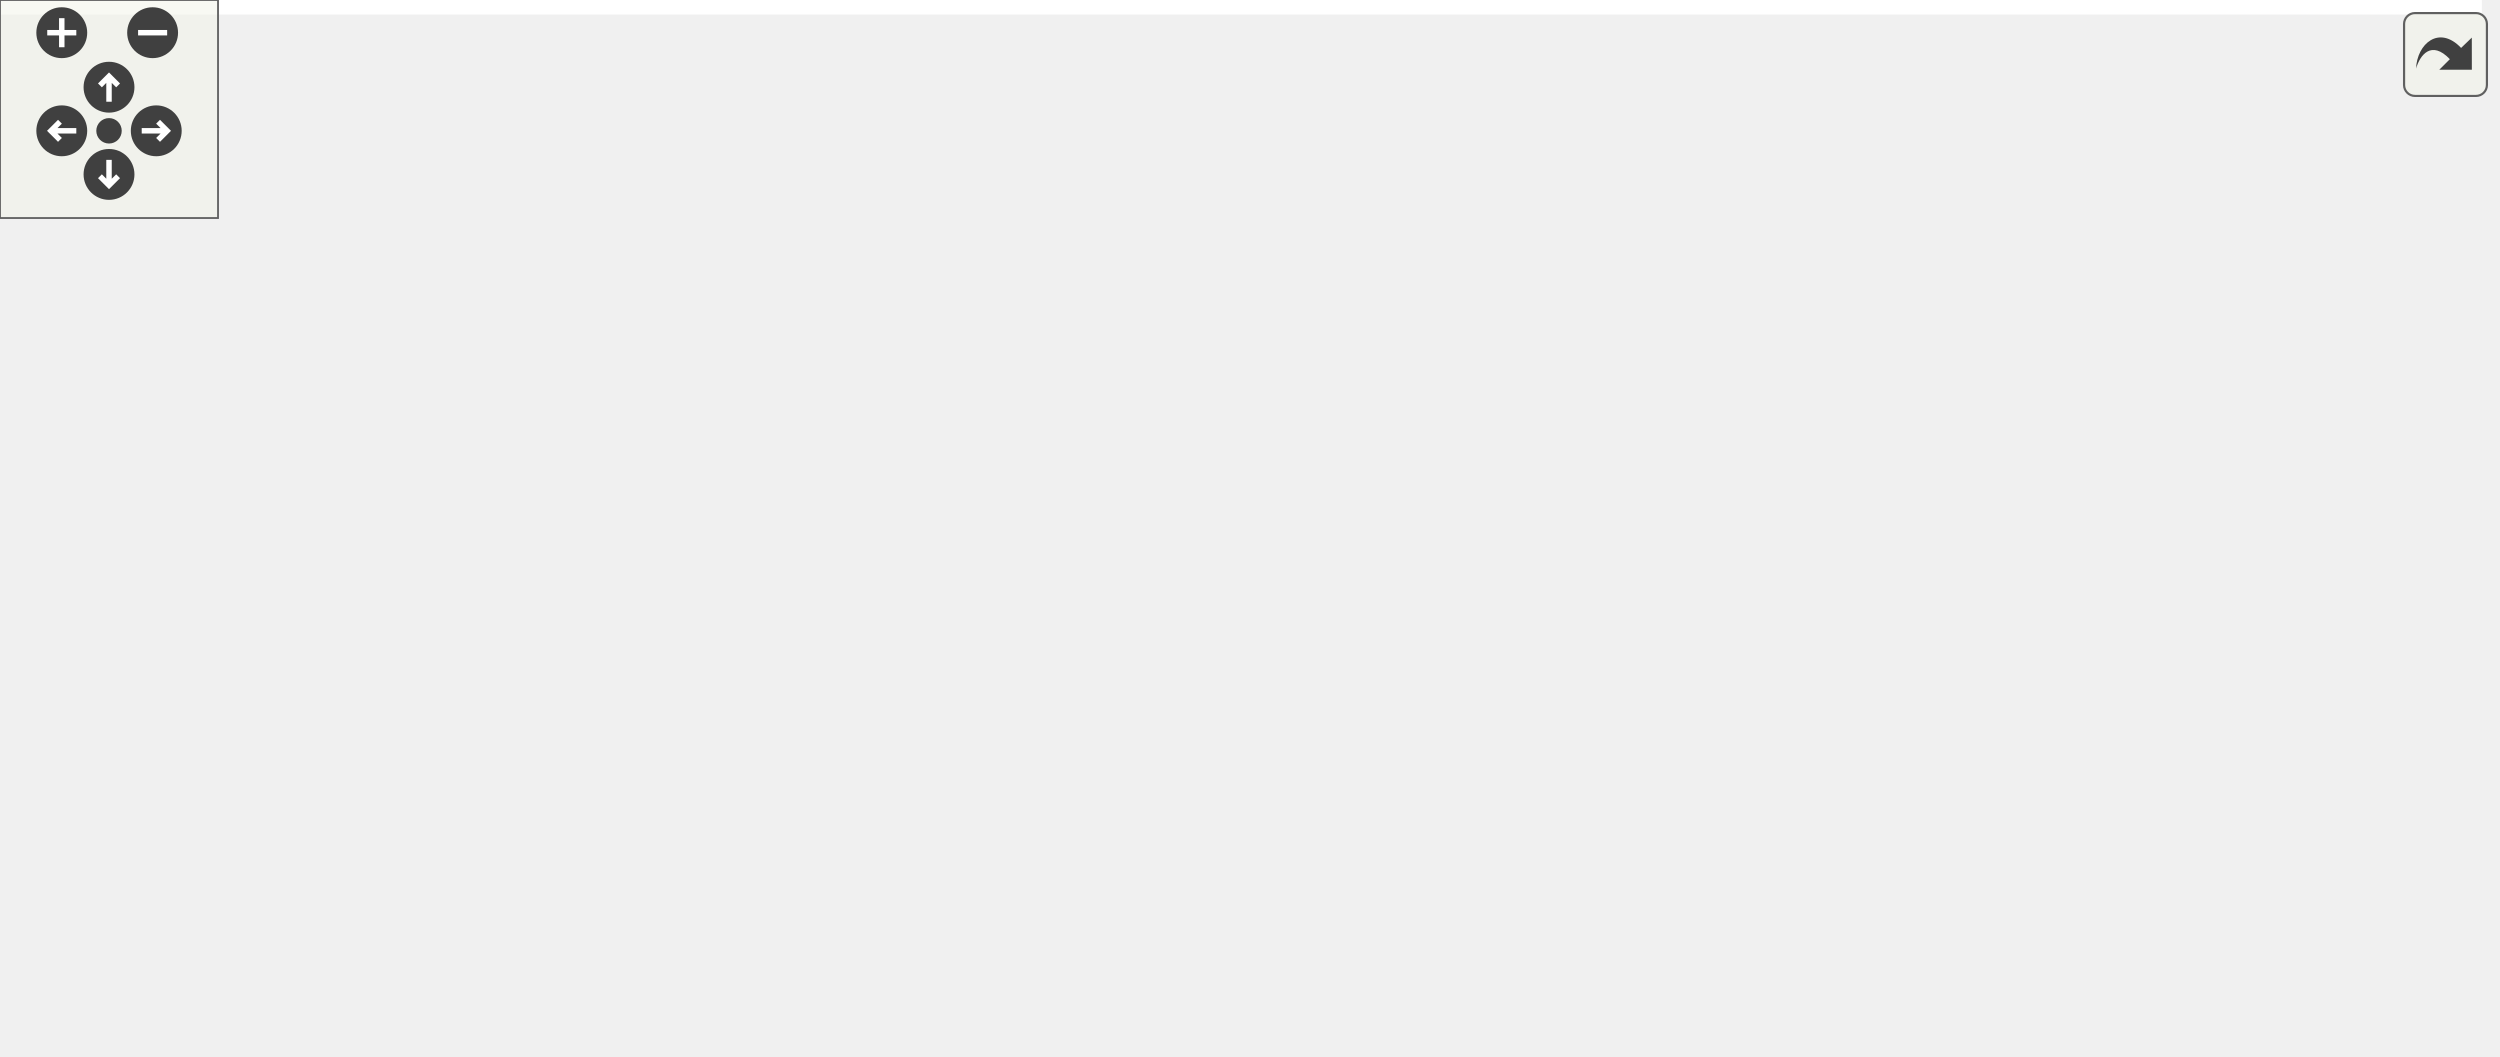
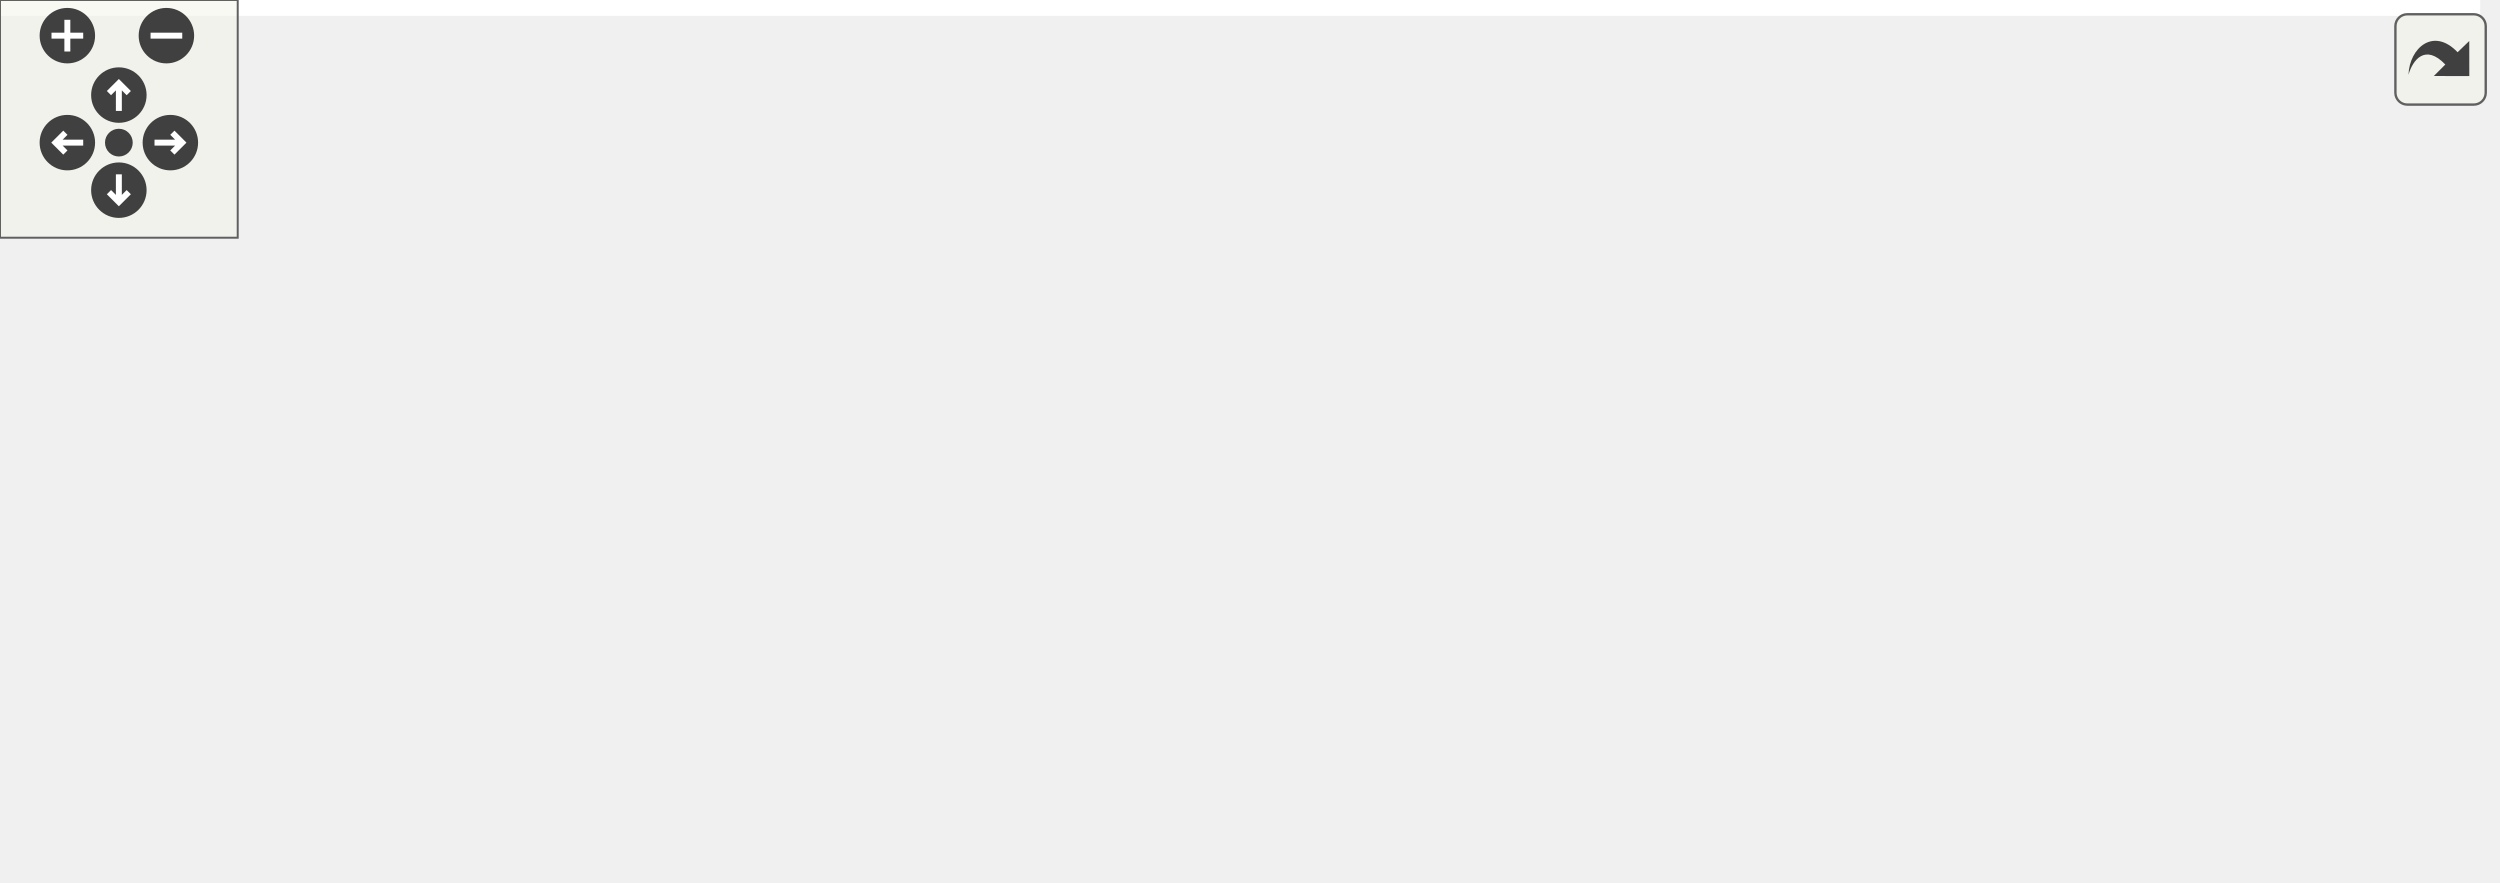
<svg xmlns="http://www.w3.org/2000/svg" xmlns:xlink="http://www.w3.org/1999/xlink" id="main" version="1.1" xml:space="preserve">
  <style type="text/css">
.edge:hover path { stroke: red; }
.edge:hover polygon { stroke: red; fill: red; }
</style>
  <defs>
    <circle id="rim" cx="0" cy="0" r="7" />
    <circle id="rim2" cx="0" cy="0" r="3.5" />
    <g id="zoomPlus">
      <use xlink:href="#rim" fill="#404040">
        <set attributeName="fill" to="#808080" begin="zoomplus.mouseover" end="zoomplus.mouseout" />
      </use>
      <path d="M-4,0h8M0,-4v8" fill="none" stroke="white" stroke-width="1.5" pointer-events="none" />
    </g>
    <g id="zoomMin">
      <use xlink:href="#rim" fill="#404040">
        <set attributeName="fill" to="#808080" begin="zoomminus.mouseover" end="zoomminus.mouseout" />
      </use>
      <path d="M-4,0h8" fill="none" stroke="white" stroke-width="1.5" pointer-events="none" />
    </g>
    <g id="dirArrow">
      <path fill="none" stroke="white" stroke-width="1.5" d="M0,-3.0v7 M-2.5,-0.5L0,-3.0L2.5,-0.5" />
    </g>
    <g id="resetDef">
      <use xlink:href="#rim2" fill="#404040">
        <set attributeName="fill" to="#808080" begin="reset.mouseover" end="reset.mouseout" />
      </use>
    </g>
  </defs>
  <svg id="graph" class="graph">
    <g id="viewport">
-       <polygon fill="#ffffff" stroke="transparent" points="-4,4 -4,-230 683,-230 683,4 -4,4" />
+       <polygon fill="#ffffff" stroke="transparent" points="-4,4 -4,-162 626,-162 626,4 -4,4" />
      <g id="node1" class="node">
-         <polygon fill="#bfbfbf" stroke="#000000" points="593,-107.5 593,-126.5 679,-126.5 679,-107.5 593,-107.5" />
-         <text text-anchor="middle" x="636" y="-114.5" font-family="Helvetica,sans-Serif" font-size="10.00" fill="#000000">LogFileModule</text>
+         <polygon fill="#bfbfbf" stroke="#000000" points="536,-73.5 536,-92.5 622,-92.5 622,-73.5 536,-73.5" />
+         <text text-anchor="middle" x="579" y="-80.5" font-family="Helvetica,sans-Serif" font-size="10.00" fill="#000000">LogFileModule</text>
      </g>
      <g id="node2" class="node">
-         <polygon fill="#ffffff" stroke="#bfbfbf" points="361,-206.5 361,-225.5 468,-225.5 468,-206.5 361,-206.5" />
-         <text text-anchor="middle" x="414.5" y="-213.5" font-family="Helvetica,sans-Serif" font-size="10.00" fill="#000000">ApplicationModule</text>
+         <polygon fill="#ffffff" stroke="#bfbfbf" points="321.5,-138.5 321.5,-157.5 428.5,-157.5 428.5,-138.5 321.5,-138.5" />
+         <text text-anchor="middle" x="375" y="-145.5" font-family="Helvetica,sans-Serif" font-size="10.00" fill="#000000">ApplicationModule</text>
      </g>
      <g id="edge1" class="edge">
-         <path fill="none" stroke="#191970" d="M478.542,-218.077C509.456,-216.467 546.03,-210.53 575,-194 603.144,-177.941 623.113,-143.305 631.539,-126.513" />
-         <polygon fill="#191970" stroke="#191970" points="478.154,-214.589 468.293,-218.466 478.419,-221.584 478.154,-214.589" />
+         <path fill="none" stroke="#191970" d="M439.007,-148.469C464.403,-146.724 493.368,-142.243 518,-132 539.323,-123.133 559.226,-104.435 570.192,-92.872" />
+         <polygon fill="#191970" stroke="#191970" points="438.523,-144.99 428.733,-149.042 438.913,-151.979 438.523,-144.99" />
      </g>
      <g id="node3" class="node">
        <g id="a_node3">
          <a xlink:href="structLogFileModule_1_1Status.html" target="_top" xlink:title="LogFileModule::Status">
-             <polygon fill="#ffffff" stroke="#000000" points="353.5,-168.5 353.5,-187.5 475.5,-187.5 475.5,-168.5 353.5,-168.5" />
-             <text text-anchor="middle" x="414.5" y="-175.5" font-family="Helvetica,sans-Serif" font-size="10.00" fill="#000000">LogFileModule::Status</text>
+             <polygon fill="#ffffff" stroke="#000000" points="314,-95.5 314,-114.5 436,-114.5 436,-95.5 314,-95.5" />
+             <text text-anchor="middle" x="375" y="-102.5" font-family="Helvetica,sans-Serif" font-size="10.00" fill="#000000">LogFileModule::Status</text>
          </a>
        </g>
      </g>
      <g id="edge2" class="edge">
-         <path fill="none" stroke="#9a32cd" stroke-dasharray="5,2" d="M474.558,-166.364C504.947,-159.92 542.241,-151.159 575,-141 588.153,-136.921 602.499,-131.337 613.973,-126.581" />
-         <polygon fill="#9a32cd" stroke="#9a32cd" points="473.606,-162.987 464.534,-168.459 475.038,-169.839 473.606,-162.987" />
-         <text text-anchor="middle" x="542.5" y="-182" font-family="Helvetica,sans-Serif" font-size="10.00" fill="#000000"> status</text>
-         <text text-anchor="middle" x="542.5" y="-171" font-family="Helvetica,sans-Serif" font-size="10.00" fill="#000000">process</text>
-         <text text-anchor="middle" x="542.5" y="-160" font-family="Helvetica,sans-Serif" font-size="10.00" fill="#000000">this</text>
+         <path fill="none" stroke="#9a32cd" stroke-dasharray="5,2" d="M446.188,-97.323C476.112,-94.096 509.94,-90.448 535.967,-87.641" />
+         <polygon fill="#9a32cd" stroke="#9a32cd" points="445.774,-93.847 436.207,-98.399 446.524,-100.807 445.774,-93.847" />
+         <text text-anchor="middle" x="486" y="-120" font-family="Helvetica,sans-Serif" font-size="10.00" fill="#000000"> status</text>
+         <text text-anchor="middle" x="486" y="-109" font-family="Helvetica,sans-Serif" font-size="10.00" fill="#000000">process</text>
+         <text text-anchor="middle" x="486" y="-98" font-family="Helvetica,sans-Serif" font-size="10.00" fill="#000000">this</text>
      </g>
      <g id="node4" class="node">
-         <polygon fill="#ffffff" stroke="#bfbfbf" points="109.5,-168.5 109.5,-187.5 195.5,-187.5 195.5,-168.5 109.5,-168.5" />
-         <text text-anchor="middle" x="152.5" y="-175.5" font-family="Helvetica,sans-Serif" font-size="10.00" fill="#000000">VariableGroup</text>
+         <polygon fill="#ffffff" stroke="#bfbfbf" points="98,-95.5 98,-114.5 184,-114.5 184,-95.5 98,-95.5" />
+         <text text-anchor="middle" x="141" y="-102.5" font-family="Helvetica,sans-Serif" font-size="10.00" fill="#000000">VariableGroup</text>
      </g>
      <g id="edge3" class="edge">
-         <path fill="none" stroke="#191970" d="M205.948,-178C248.604,-178 308.403,-178 353.036,-178" />
-         <polygon fill="#191970" stroke="#191970" points="205.764,-174.5 195.764,-178 205.764,-181.5 205.764,-174.5" />
+         <path fill="none" stroke="#191970" d="M194.387,-105C229.995,-105 276.899,-105 313.985,-105" />
+         <polygon fill="#191970" stroke="#191970" points="194.192,-101.5 184.192,-105 194.192,-108.5 194.192,-101.5" />
      </g>
      <g id="node5" class="node">
-         <polygon fill="#ffffff" stroke="#bfbfbf" points="356.5,-119 356.5,-149 472.5,-149 472.5,-119 356.5,-119" />
-         <text text-anchor="start" x="364.5" y="-137" font-family="Helvetica,sans-Serif" font-size="10.00" fill="#000000">std::unique_ptr&lt; std</text>
-         <text text-anchor="middle" x="414.5" y="-126" font-family="Helvetica,sans-Serif" font-size="10.00" fill="#000000">::filebuf &gt;</text>
+         <polygon fill="#ffffff" stroke="#bfbfbf" points="317,-46 317,-76 433,-76 433,-46 317,-46" />
+         <text text-anchor="start" x="325" y="-64" font-family="Helvetica,sans-Serif" font-size="10.00" fill="#000000">std::unique_ptr&lt; std</text>
+         <text text-anchor="middle" x="375" y="-53" font-family="Helvetica,sans-Serif" font-size="10.00" fill="#000000">::filebuf &gt;</text>
      </g>
      <g id="edge4" class="edge">
-         <path fill="none" stroke="#9a32cd" stroke-dasharray="5,2" d="M483.092,-128.736C518.938,-125.984 561.71,-122.702 592.89,-120.309" />
-         <polygon fill="#9a32cd" stroke="#9a32cd" points="482.399,-125.278 472.697,-129.534 482.935,-132.258 482.399,-125.278" />
-         <text text-anchor="middle" x="542.5" y="-129" font-family="Helvetica,sans-Serif" font-size="10.00" fill="#000000"> logFileBuffer</text>
+         <path fill="none" stroke="#9a32cd" stroke-dasharray="5,2" d="M443.105,-67.208C466.826,-69.492 493.604,-72.207 518,-75 523.73,-75.656 529.757,-76.391 535.701,-77.143" />
+         <polygon fill="#9a32cd" stroke="#9a32cd" points="443.43,-63.723 433.142,-66.256 442.764,-70.691 443.43,-63.723" />
+         <text text-anchor="middle" x="486" y="-78" font-family="Helvetica,sans-Serif" font-size="10.00" fill="#000000"> logFileBuffer</text>
      </g>
      <g id="node6" class="node">
        <g id="a_node6">
          <a xlink:title="STL class. ">
-             <polygon fill="#ffffff" stroke="#bfbfbf" points="93.5,-124.5 93.5,-143.5 211.5,-143.5 211.5,-124.5 93.5,-124.5" />
-             <text text-anchor="middle" x="152.5" y="-131.5" font-family="Helvetica,sans-Serif" font-size="10.00" fill="#000000">std::unique_ptr&lt; T &gt;</text>
+             <polygon fill="#ffffff" stroke="#bfbfbf" points="82,-51.5 82,-70.5 200,-70.5 200,-51.5 82,-51.5" />
+             <text text-anchor="middle" x="141" y="-58.5" font-family="Helvetica,sans-Serif" font-size="10.00" fill="#000000">std::unique_ptr&lt; T &gt;</text>
          </a>
        </g>
      </g>
      <g id="edge5" class="edge">
-         <path fill="none" stroke="#ffa500" stroke-dasharray="5,2" d="M221.774,-134C263.763,-134 316.721,-134 356.493,-134" />
-         <polygon fill="#ffa500" stroke="#ffa500" points="221.625,-130.5 211.625,-134 221.625,-137.5 221.625,-130.5" />
-         <text text-anchor="middle" x="280" y="-137" font-family="Helvetica,sans-Serif" font-size="10.00" fill="#000000"> &lt; std::filebuf &gt;</text>
+         <path fill="none" stroke="#ffa500" stroke-dasharray="5,2" d="M210.339,-61C244.217,-61 284.526,-61 316.781,-61" />
+         <polygon fill="#ffa500" stroke="#ffa500" points="210.048,-57.5 200.048,-61 210.048,-64.5 210.048,-57.5" />
+         <text text-anchor="middle" x="257" y="-64" font-family="Helvetica,sans-Serif" font-size="10.00" fill="#000000"> &lt; std::filebuf &gt;</text>
      </g>
      <g id="node7" class="node">
-         <polygon fill="#ffffff" stroke="#bfbfbf" points="0,-124.5 0,-143.5 29,-143.5 29,-124.5 0,-124.5" />
-         <text text-anchor="middle" x="14.5" y="-131.5" font-family="Helvetica,sans-Serif" font-size="10.00" fill="#000000">T</text>
+         <polygon fill="#ffffff" stroke="#bfbfbf" points="0,-51.5 0,-70.5 29,-70.5 29,-51.5 0,-51.5" />
+         <text text-anchor="middle" x="14.5" y="-58.5" font-family="Helvetica,sans-Serif" font-size="10.00" fill="#000000">T</text>
      </g>
      <g id="edge6" class="edge">
-         <path fill="none" stroke="#9a32cd" stroke-dasharray="5,2" d="M39.056,-134C54.176,-134 74.253,-134 93.311,-134" />
-         <polygon fill="#9a32cd" stroke="#9a32cd" points="39.008,-130.5 29.008,-134 39.008,-137.5 39.008,-130.5" />
-         <text text-anchor="middle" x="55.5" y="-137" font-family="Helvetica,sans-Serif" font-size="10.00" fill="#000000"> ptr</text>
+         <path fill="none" stroke="#9a32cd" stroke-dasharray="5,2" d="M39.298,-61C51.558,-61 66.923,-61 81.969,-61" />
+         <polygon fill="#9a32cd" stroke="#9a32cd" points="39.011,-57.5 29.011,-61 39.011,-64.5 39.011,-57.5" />
+         <text text-anchor="middle" x="55.5" y="-64" font-family="Helvetica,sans-Serif" font-size="10.00" fill="#000000"> ptr</text>
      </g>
      <g id="node8" class="node">
        <g id="a_node8">
-           <a xlink:href="structLogFileModule_1_1TriggerGroup.html" target="_top" xlink:title="LogFileModule::TriggerGroup">
-             <polygon fill="#ffffff" stroke="#000000" points="337.5,-80.5 337.5,-99.5 491.5,-99.5 491.5,-80.5 337.5,-80.5" />
-             <text text-anchor="middle" x="414.5" y="-87.5" font-family="Helvetica,sans-Serif" font-size="10.00" fill="#000000">LogFileModule::TriggerGroup</text>
+           <a xlink:href="structLogFileModule_1_1Config.html" target="_top" xlink:title="LogFileModule::Config">
+             <polygon fill="#ffffff" stroke="#000000" points="314,-.5 314,-19.5 436,-19.5 436,-.5 314,-.5" />
+             <text text-anchor="middle" x="375" y="-7.5" font-family="Helvetica,sans-Serif" font-size="10.00" fill="#000000">LogFileModule::Config</text>
          </a>
        </g>
      </g>
      <g id="edge7" class="edge">
-         <path fill="none" stroke="#9a32cd" stroke-dasharray="5,2" d="M501.811,-98.335C525.584,-100.853 551.309,-103.806 575,-107 580.743,-107.774 586.778,-108.667 592.725,-109.593" />
-         <polygon fill="#9a32cd" stroke="#9a32cd" points="502.064,-94.842 491.754,-97.283 501.335,-101.804 502.064,-94.842" />
-         <text text-anchor="middle" x="542.5" y="-110" font-family="Helvetica,sans-Serif" font-size="10.00" fill="#000000"> triggerGroup</text>
+         <path fill="none" stroke="#9a32cd" stroke-dasharray="5,2" d="M446.224,-12.592C469.869,-15.481 495.806,-20.932 518,-31 540.051,-41.003 560.307,-61.431 571.021,-73.491" />
+         <polygon fill="#9a32cd" stroke="#9a32cd" points="446.568,-9.109 436.248,-11.505 445.81,-16.068 446.568,-9.109" />
+         <text text-anchor="middle" x="486" y="-56" font-family="Helvetica,sans-Serif" font-size="10.00" fill="#000000"> config</text>
+         <text text-anchor="middle" x="486" y="-45" font-family="Helvetica,sans-Serif" font-size="10.00" fill="#000000">process</text>
+         <text text-anchor="middle" x="486" y="-34" font-family="Helvetica,sans-Serif" font-size="10.00" fill="#000000">this</text>
      </g>
      <g id="node9" class="node">
-         <polygon fill="#ffffff" stroke="#bfbfbf" points="82,-58.5 82,-77.5 223,-77.5 223,-58.5 82,-58.5" />
-         <text text-anchor="middle" x="152.5" y="-65.5" font-family="Helvetica,sans-Serif" font-size="10.00" fill="#000000">HierarchyModifyingGroup</text>
+         <polygon fill="#ffffff" stroke="#bfbfbf" points="87.5,-.5 87.5,-19.5 194.5,-19.5 194.5,-.5 87.5,-.5" />
+         <text text-anchor="middle" x="141" y="-7.5" font-family="Helvetica,sans-Serif" font-size="10.00" fill="#000000">ctk::VariableGroup</text>
      </g>
      <g id="edge8" class="edge">
-         <path fill="none" stroke="#191970" d="M233.174,-74.774C266.341,-77.559 304.582,-80.77 337.371,-83.523" />
-         <polygon fill="#191970" stroke="#191970" points="233.314,-71.274 223.056,-73.924 232.728,-78.249 233.314,-71.274" />
-       </g>
-       <g id="node10" class="node">
-         <g id="a_node10">
-           <a xlink:href="structLogFileModule_1_1LogFileGroup.html" target="_top" xlink:title="LogFileModule::LogFileGroup">
-             <polygon fill="#ffffff" stroke="#000000" points="337,-42.5 337,-61.5 492,-61.5 492,-42.5 337,-42.5" />
-             <text text-anchor="middle" x="414.5" y="-49.5" font-family="Helvetica,sans-Serif" font-size="10.00" fill="#000000">LogFileModule::LogFileGroup</text>
-           </a>
-         </g>
-       </g>
-       <g id="edge10" class="edge">
-         <path fill="none" stroke="#191970" d="M233.13,-63.076C266.149,-61.06 304.205,-58.736 336.905,-56.739" />
-         <polygon fill="#191970" stroke="#191970" points="232.824,-59.588 223.056,-63.691 233.251,-66.575 232.824,-59.588" />
-       </g>
-       <g id="edge9" class="edge">
-         <path fill="none" stroke="#9a32cd" stroke-dasharray="5,2" d="M496.139,-63.399C521.819,-68.271 549.99,-74.974 575,-84 591.535,-89.968 609.051,-99.862 621.05,-107.263" />
-         <polygon fill="#9a32cd" stroke="#9a32cd" points="496.524,-59.911 486.057,-61.554 495.264,-66.797 496.524,-59.911" />
-         <text text-anchor="middle" x="542.5" y="-87" font-family="Helvetica,sans-Serif" font-size="10.00" fill="#000000"> logFileGroup</text>
-       </g>
-       <g id="node11" class="node">
-         <g id="a_node11">
-           <a xlink:href="structLogFileModule_1_1Config.html" target="_top" xlink:title="LogFileModule::Config">
-             <polygon fill="#ffffff" stroke="#000000" points="353.5,-.5 353.5,-19.5 475.5,-19.5 475.5,-.5 353.5,-.5" />
-             <text text-anchor="middle" x="414.5" y="-7.5" font-family="Helvetica,sans-Serif" font-size="10.00" fill="#000000">LogFileModule::Config</text>
-           </a>
-         </g>
-       </g>
-       <g id="edge11" class="edge">
-         <path fill="none" stroke="#9a32cd" stroke-dasharray="5,2" d="M486.091,-5.99C515.448,-7.398 548.648,-13.159 575,-29 605.909,-47.58 625.003,-88.536 632.438,-107.285" />
-         <polygon fill="#9a32cd" stroke="#9a32cd" points="485.992,-2.485 475.885,-5.664 485.768,-9.482 485.992,-2.485" />
-         <text text-anchor="middle" x="542.5" y="-54" font-family="Helvetica,sans-Serif" font-size="10.00" fill="#000000"> config</text>
-         <text text-anchor="middle" x="542.5" y="-43" font-family="Helvetica,sans-Serif" font-size="10.00" fill="#000000">process</text>
-         <text text-anchor="middle" x="542.5" y="-32" font-family="Helvetica,sans-Serif" font-size="10.00" fill="#000000">this</text>
-       </g>
-       <g id="node12" class="node">
-         <polygon fill="#ffffff" stroke="#bfbfbf" points="99,-.5 99,-19.5 206,-19.5 206,-.5 99,-.5" />
-         <text text-anchor="middle" x="152.5" y="-7.5" font-family="Helvetica,sans-Serif" font-size="10.00" fill="#000000">ctk::VariableGroup</text>
-       </g>
-       <g id="edge12" class="edge">
-         <path fill="none" stroke="#191970" d="M216.185,-10C257.83,-10 311.937,-10 353.113,-10" />
-         <polygon fill="#191970" stroke="#191970" points="216.152,-6.5 206.152,-10 216.152,-13.5 216.152,-6.5" />
+         <path fill="none" stroke="#191970" d="M204.941,-10C238.825,-10 280.242,-10 313.719,-10" />
+         <polygon fill="#191970" stroke="#191970" points="204.684,-6.5 194.684,-10 204.684,-13.5 204.684,-6.5" />
      </g>
    </g>
  </svg>
  <g id="navigator" transform="translate(0 0)" fill="#404254">
    <rect fill="#f2f5e9" fill-opacity="0.5" stroke="#606060" stroke-width=".5" x="0" y="0" width="60" height="60" />
    <use id="zoomplus" xlink:href="#zoomPlus" x="17" y="9" />
    <use id="zoomminus" xlink:href="#zoomMin" x="42" y="9" />
    <use id="reset" xlink:href="#resetDef" x="30" y="36" />
    <g id="arrowUp" xlink:href="#dirArrow" transform="translate(30 24)">
      <use xlink:href="#rim" fill="#404040">
        <set attributeName="fill" to="#808080" begin="arrowUp.mouseover" end="arrowUp.mouseout" />
      </use>
      <path fill="none" stroke="white" stroke-width="1.5" d="M0,-3.0v7 M-2.5,-0.5L0,-3.0L2.5,-0.5" />
    </g>
    <g id="arrowRight" xlink:href="#dirArrow" transform="rotate(90) translate(36 -43)">
      <use xlink:href="#rim" fill="#404040">
        <set attributeName="fill" to="#808080" begin="arrowRight.mouseover" end="arrowRight.mouseout" />
      </use>
      <path fill="none" stroke="white" stroke-width="1.5" d="M0,-3.0v7 M-2.5,-0.5L0,-3.0L2.5,-0.5" />
    </g>
    <g id="arrowDown" xlink:href="#dirArrow" transform="rotate(180) translate(-30 -48)">
      <use xlink:href="#rim" fill="#404040">
        <set attributeName="fill" to="#808080" begin="arrowDown.mouseover" end="arrowDown.mouseout" />
      </use>
      <path fill="none" stroke="white" stroke-width="1.5" d="M0,-3.0v7 M-2.5,-0.5L0,-3.0L2.5,-0.5" />
    </g>
    <g id="arrowLeft" xlink:href="#dirArrow" transform="rotate(270) translate(-36 17)">
      <use xlink:href="#rim" fill="#404040">
        <set attributeName="fill" to="#808080" begin="arrowLeft.mouseover" end="arrowLeft.mouseout" />
      </use>
      <path fill="none" stroke="white" stroke-width="1.5" d="M0,-3.0v7 M-2.5,-0.5L0,-3.0L2.5,-0.5" />
    </g>
  </g>
  <svg viewBox="0 0 15 15" width="100%" height="30px" preserveAspectRatio="xMaxYMin meet">
    <g id="arrow_out" transform="scale(0.3 0.3)">
      <a xlink:href="structLogFileModule__coll__graph_org.svg" target="_base">
        <rect id="button" ry="5" rx="5" y="6" x="6" height="38" width="38" fill="#f2f5e9" fill-opacity="0.5" stroke="#606060" stroke-width="1.0" />
        <path id="arrow" d="M 11.5,31.437 C 11.94,20.098 22.043,11.323 32.159,21.979 L 37.069,17.246 C 37.069,17.246 37.088,32 37.088,32 L 22.16,31.978 C 22.16,31.978 26.998,27.14 26.998,27.14 C 18.529,18.264 13.292,25.23 11.5,31.437 z" style="fill:#404040;" />
      </a>
    </g>
  </svg>
</svg>
